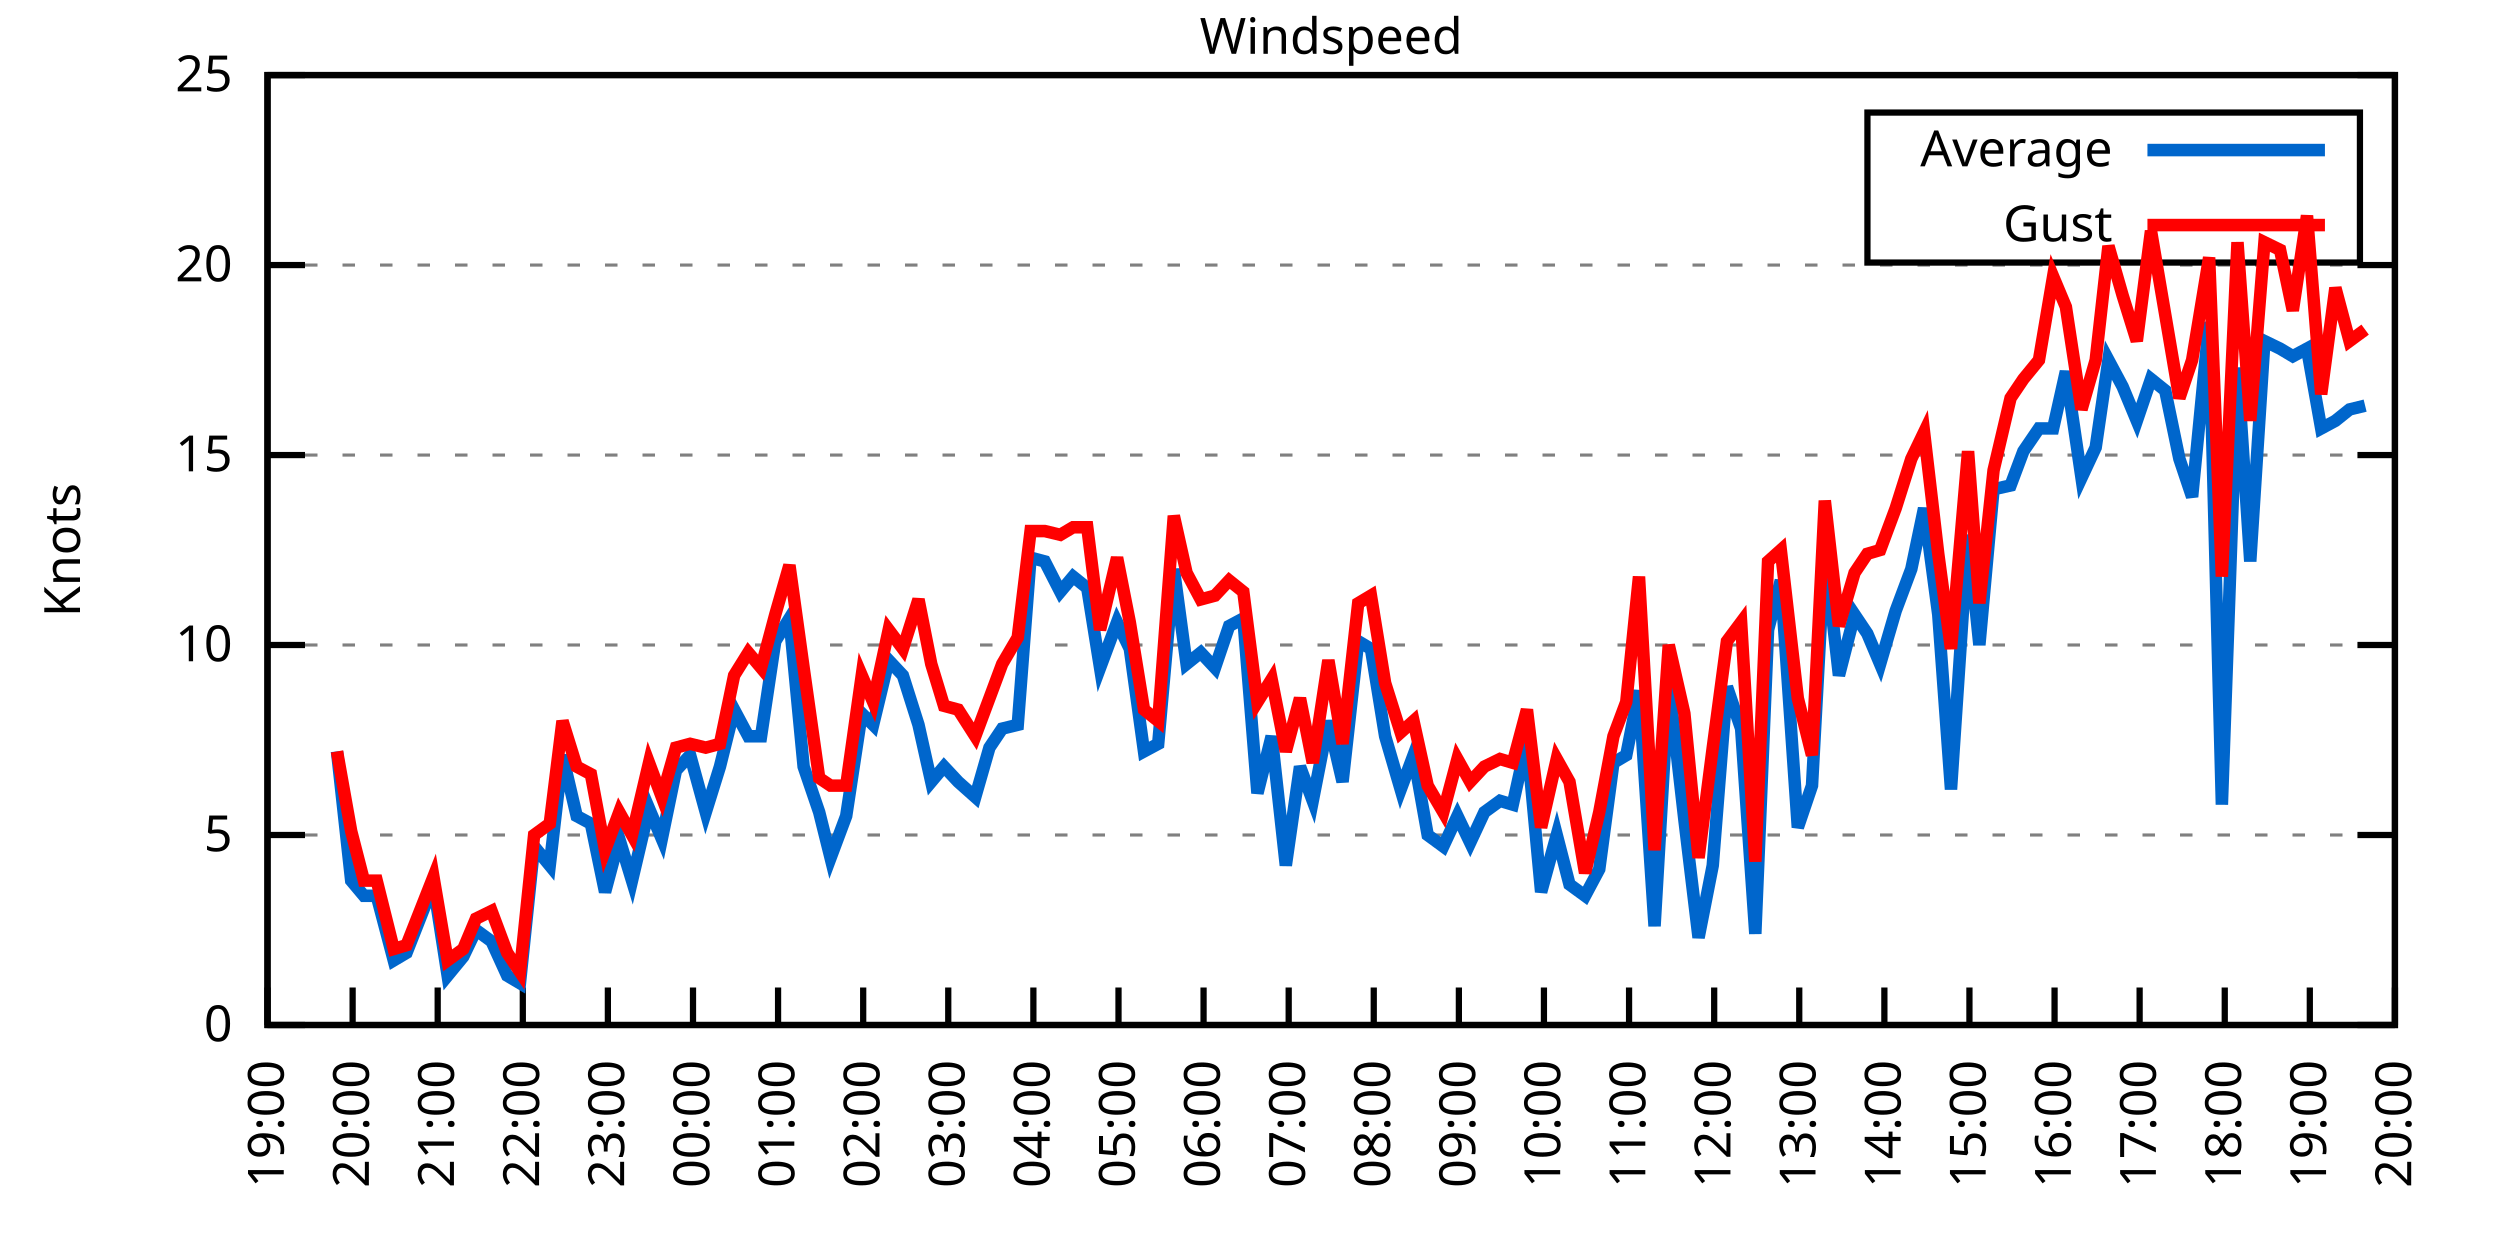
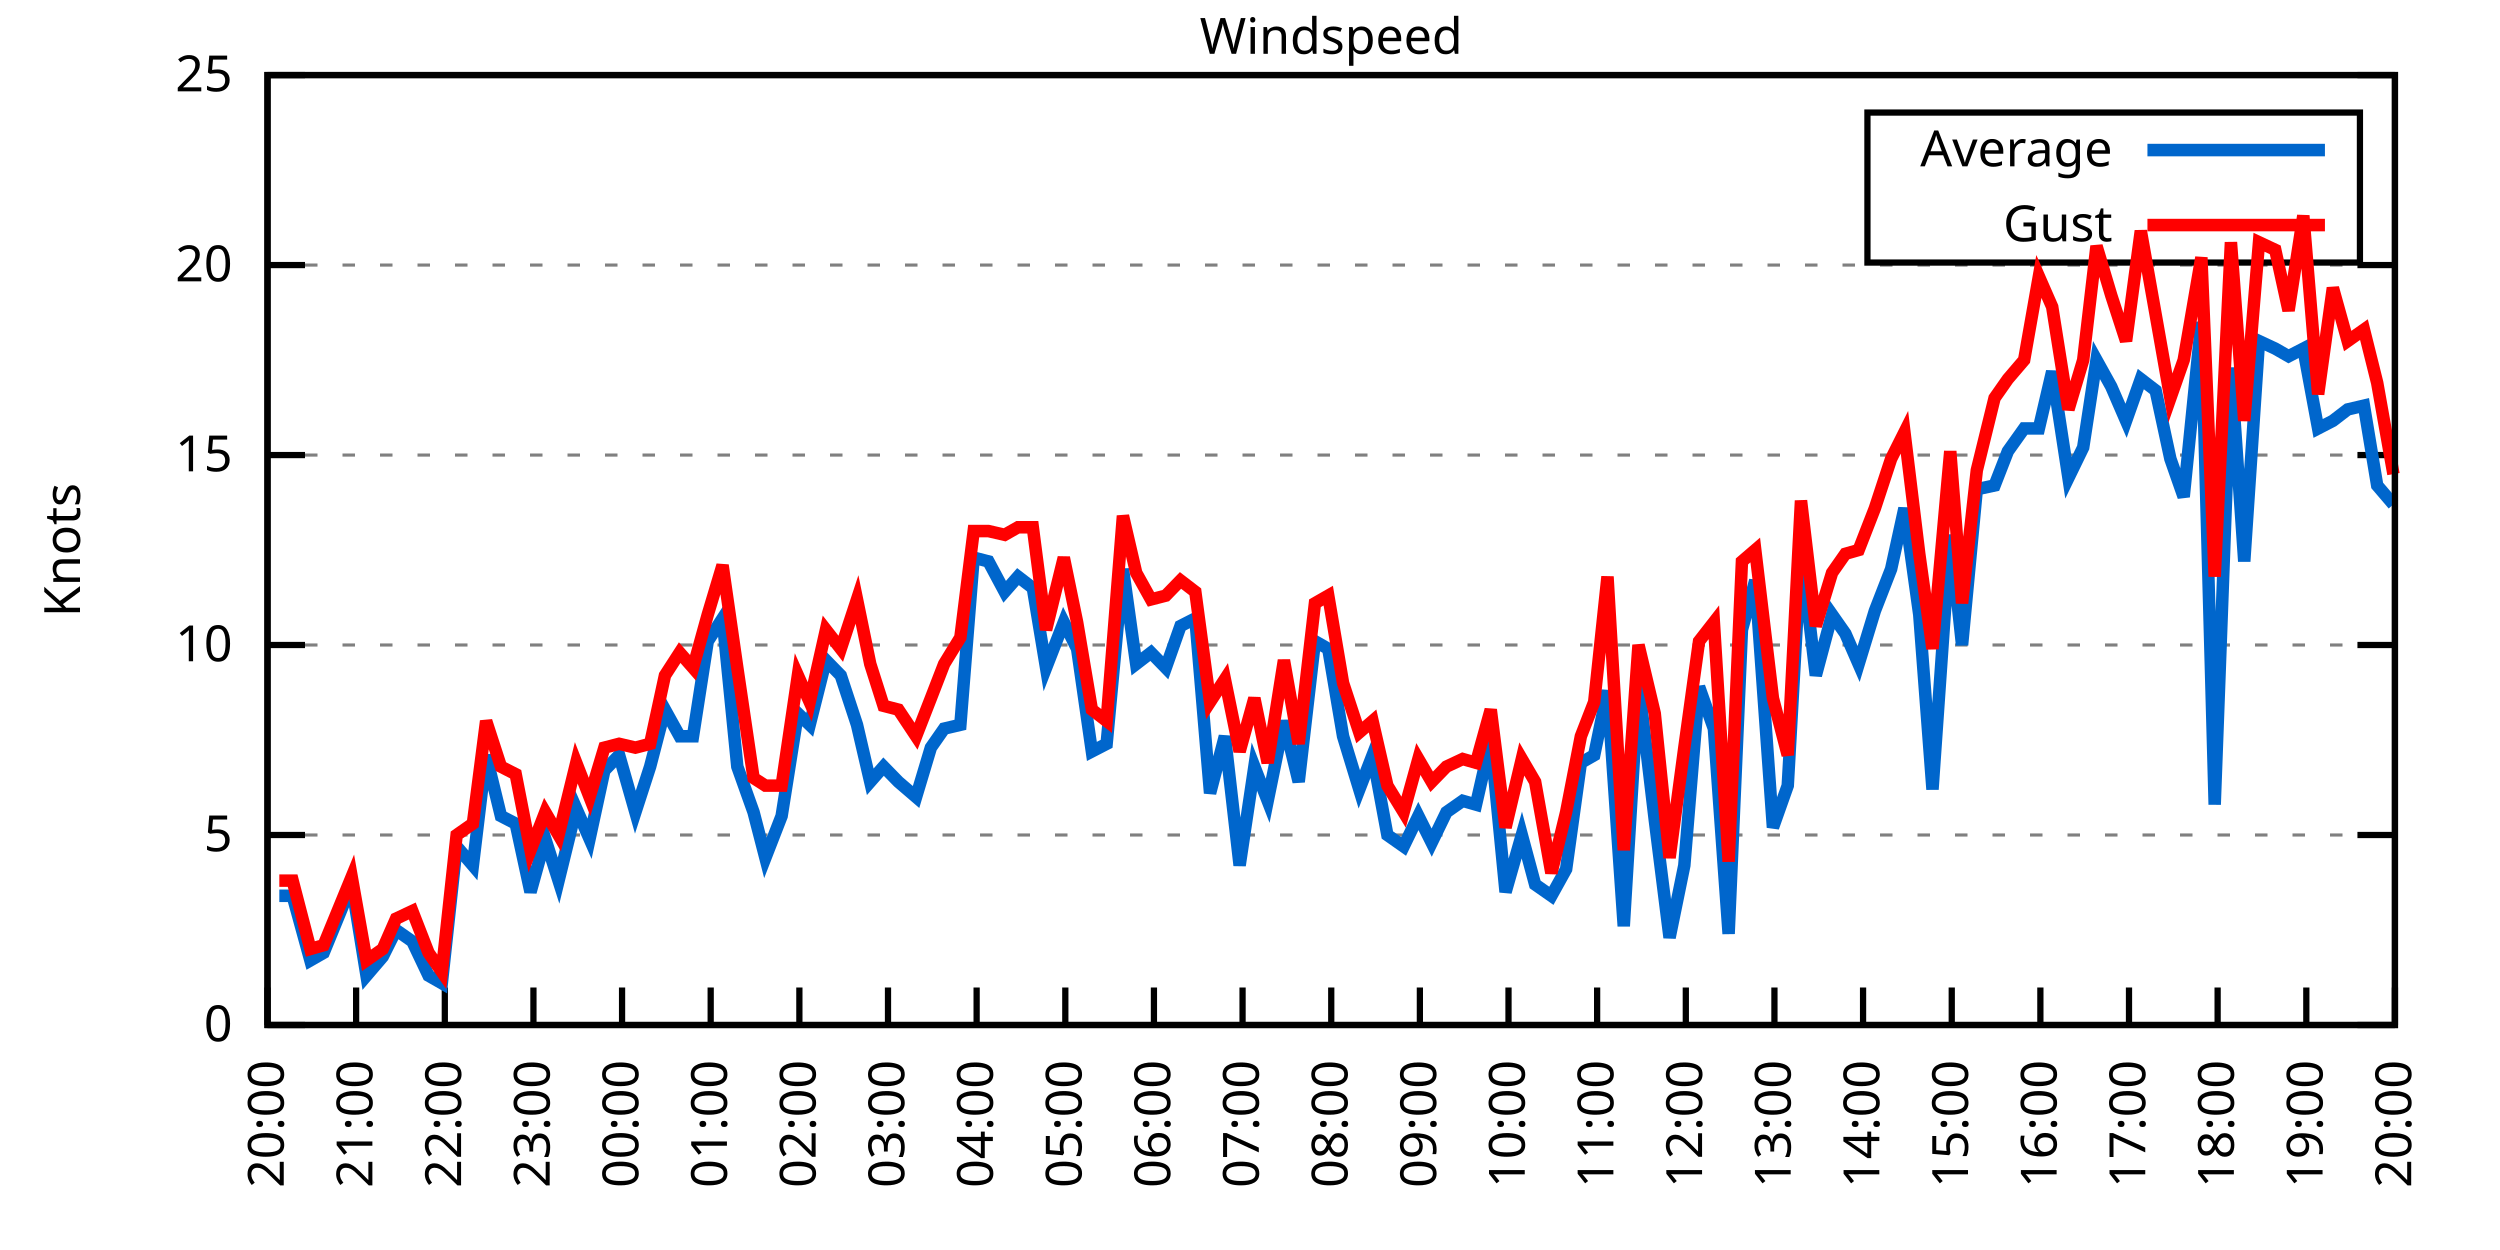
<svg xmlns="http://www.w3.org/2000/svg" xmlns:xlink="http://www.w3.org/1999/xlink" width="400" height="200" viewBox="0 0 400 200">
  <g id="gnuplot_canvas">
    <rect x="0" y="0" width="400" height="200" fill="none" />
    <defs>
      <circle id="gpDot" r="0.5" stroke-width="0.5" stroke="currentColor" />
      <path id="gpPt0" stroke-width="0.333" stroke="currentColor" d="M-1,0 h2 M0,-1 v2" />
      <path id="gpPt1" stroke-width="0.333" stroke="currentColor" d="M-1,-1 L1,1 M1,-1 L-1,1" />
      <path id="gpPt2" stroke-width="0.333" stroke="currentColor" d="M-1,0 L1,0 M0,-1 L0,1 M-1,-1 L1,1 M-1,1 L1,-1" />
      <rect id="gpPt3" stroke-width="0.333" stroke="currentColor" x="-1" y="-1" width="2" height="2" />
      <rect id="gpPt4" stroke-width="0.333" stroke="currentColor" fill="currentColor" x="-1" y="-1" width="2" height="2" />
      <circle id="gpPt5" stroke-width="0.333" stroke="currentColor" cx="0" cy="0" r="1" />
      <use xlink:href="#gpPt5" id="gpPt6" fill="currentColor" stroke="none" />
      <path id="gpPt7" stroke-width="0.333" stroke="currentColor" d="M0,-1.33 L-1.33,0.67 L1.33,0.67 z" />
      <use xlink:href="#gpPt7" id="gpPt8" fill="currentColor" stroke="none" />
      <use xlink:href="#gpPt7" id="gpPt9" stroke="currentColor" transform="rotate(180)" />
      <use xlink:href="#gpPt9" id="gpPt10" fill="currentColor" stroke="none" />
      <use xlink:href="#gpPt3" id="gpPt11" stroke="currentColor" transform="rotate(45)" />
      <use xlink:href="#gpPt11" id="gpPt12" fill="currentColor" stroke="none" />
      <path id="gpPt13" stroke-width="0.333" stroke="currentColor" d="M0,1.330 L1.265,0.411 L0.782,-1.067 L-0.782,-1.076 L-1.265,0.411 z" />
      <use xlink:href="#gpPt13" id="gpPt14" fill="currentColor" stroke="none" />
      <filter id="textbox" filterUnits="objectBoundingBox" x="0" y="0" height="1" width="1">
        <feFlood flood-color="white" flood-opacity="1" result="bgnd" />
        <feComposite in="SourceGraphic" in2="bgnd" operator="atop" />
      </filter>
      <filter id="greybox" filterUnits="objectBoundingBox" x="0" y="0" height="1" width="1">
        <feFlood flood-color="lightgrey" flood-opacity="1" result="grey" />
        <feComposite in="SourceGraphic" in2="grey" operator="atop" />
      </filter>
    </defs>
    <g fill="none" color="white" stroke="currentColor" stroke-width="1.00" stroke-linecap="butt" stroke-linejoin="miter">
</g>
    <g fill="none" color="black" stroke="currentColor" stroke-width="1.00" stroke-linecap="butt" stroke-linejoin="miter">
      <g stroke="none" shape-rendering="crispEdges">
        <polygon fill="rgb(255, 255, 255)" points="42.80,164.00 383.18,164.00 383.18,12.02 42.80,12.02 " />
      </g>
    </g>
    <g fill="none" color="black" stroke="currentColor" stroke-width="1.00" stroke-linecap="butt" stroke-linejoin="miter">
</g>
    <g fill="none" color="black" stroke="black" stroke-width="0.50" stroke-linecap="butt" stroke-linejoin="miter">
</g>
    <g fill="none" color="gray" stroke="currentColor" stroke-width="0.50" stroke-linecap="butt" stroke-linejoin="miter">
      <path stroke="gray" stroke-dasharray="2,4" class="gridline" d="M42.80,164.00 L383.19,164.00  " />
    </g>
    <g fill="none" color="gray" stroke="gray" stroke-width="1.00" stroke-linecap="butt" stroke-linejoin="miter">
</g>
    <g fill="none" color="black" stroke="currentColor" stroke-width="1.00" stroke-linecap="butt" stroke-linejoin="miter">
      <path stroke="black" d="M42.80,164.00 L48.80,164.00 M383.19,164.00 L377.19,164.00  " />
      <g transform="translate(37.20,166.60)" stroke="none" fill="black" font-family="Sans" font-size="8.00" text-anchor="end">
        <text>
          <tspan font-family="Sans"> 0</tspan>
        </text>
      </g>
    </g>
    <g fill="none" color="black" stroke="currentColor" stroke-width="1.00" stroke-linecap="butt" stroke-linejoin="miter">
</g>
    <g fill="none" color="black" stroke="black" stroke-width="0.50" stroke-linecap="butt" stroke-linejoin="miter">
</g>
    <g fill="none" color="gray" stroke="currentColor" stroke-width="0.50" stroke-linecap="butt" stroke-linejoin="miter">
      <path stroke="gray" stroke-dasharray="2,4" class="gridline" d="M42.80,133.60 L383.19,133.60  " />
    </g>
    <g fill="none" color="gray" stroke="gray" stroke-width="1.00" stroke-linecap="butt" stroke-linejoin="miter">
</g>
    <g fill="none" color="black" stroke="currentColor" stroke-width="1.00" stroke-linecap="butt" stroke-linejoin="miter">
      <path stroke="black" d="M42.80,133.60 L48.80,133.60 M383.19,133.60 L377.19,133.60  " />
      <g transform="translate(37.20,136.20)" stroke="none" fill="black" font-family="Sans" font-size="8.00" text-anchor="end">
        <text>
          <tspan font-family="Sans"> 5</tspan>
        </text>
      </g>
    </g>
    <g fill="none" color="black" stroke="currentColor" stroke-width="1.00" stroke-linecap="butt" stroke-linejoin="miter">
</g>
    <g fill="none" color="black" stroke="black" stroke-width="0.50" stroke-linecap="butt" stroke-linejoin="miter">
</g>
    <g fill="none" color="gray" stroke="currentColor" stroke-width="0.50" stroke-linecap="butt" stroke-linejoin="miter">
      <path stroke="gray" stroke-dasharray="2,4" class="gridline" d="M42.80,103.20 L383.19,103.20  " />
    </g>
    <g fill="none" color="gray" stroke="gray" stroke-width="1.00" stroke-linecap="butt" stroke-linejoin="miter">
</g>
    <g fill="none" color="black" stroke="currentColor" stroke-width="1.00" stroke-linecap="butt" stroke-linejoin="miter">
      <path stroke="black" d="M42.80,103.20 L48.80,103.20 M383.19,103.20 L377.19,103.20  " />
      <g transform="translate(37.20,105.80)" stroke="none" fill="black" font-family="Sans" font-size="8.00" text-anchor="end">
        <text>
          <tspan font-family="Sans"> 10</tspan>
        </text>
      </g>
    </g>
    <g fill="none" color="black" stroke="currentColor" stroke-width="1.00" stroke-linecap="butt" stroke-linejoin="miter">
</g>
    <g fill="none" color="black" stroke="black" stroke-width="0.50" stroke-linecap="butt" stroke-linejoin="miter">
</g>
    <g fill="none" color="gray" stroke="currentColor" stroke-width="0.50" stroke-linecap="butt" stroke-linejoin="miter">
      <path stroke="gray" stroke-dasharray="2,4" class="gridline" d="M42.80,72.81 L383.19,72.81  " />
    </g>
    <g fill="none" color="gray" stroke="gray" stroke-width="1.00" stroke-linecap="butt" stroke-linejoin="miter">
</g>
    <g fill="none" color="black" stroke="currentColor" stroke-width="1.00" stroke-linecap="butt" stroke-linejoin="miter">
      <path stroke="black" d="M42.80,72.81 L48.80,72.81 M383.19,72.81 L377.19,72.81  " />
      <g transform="translate(37.20,75.41)" stroke="none" fill="black" font-family="Sans" font-size="8.00" text-anchor="end">
        <text>
          <tspan font-family="Sans"> 15</tspan>
        </text>
      </g>
    </g>
    <g fill="none" color="black" stroke="currentColor" stroke-width="1.00" stroke-linecap="butt" stroke-linejoin="miter">
</g>
    <g fill="none" color="black" stroke="black" stroke-width="0.50" stroke-linecap="butt" stroke-linejoin="miter">
</g>
    <g fill="none" color="gray" stroke="currentColor" stroke-width="0.50" stroke-linecap="butt" stroke-linejoin="miter">
      <path stroke="gray" stroke-dasharray="2,4" class="gridline" d="M42.80,42.41 L383.19,42.41  " />
    </g>
    <g fill="none" color="gray" stroke="gray" stroke-width="1.00" stroke-linecap="butt" stroke-linejoin="miter">
</g>
    <g fill="none" color="black" stroke="currentColor" stroke-width="1.00" stroke-linecap="butt" stroke-linejoin="miter">
      <path stroke="black" d="M42.80,42.41 L48.80,42.41 M383.19,42.41 L377.19,42.41  " />
      <g transform="translate(37.20,45.01)" stroke="none" fill="black" font-family="Sans" font-size="8.00" text-anchor="end">
        <text>
          <tspan font-family="Sans"> 20</tspan>
        </text>
      </g>
    </g>
    <g fill="none" color="black" stroke="currentColor" stroke-width="1.00" stroke-linecap="butt" stroke-linejoin="miter">
</g>
    <g fill="none" color="black" stroke="black" stroke-width="0.50" stroke-linecap="butt" stroke-linejoin="miter">
</g>
    <g fill="none" color="gray" stroke="currentColor" stroke-width="0.50" stroke-linecap="butt" stroke-linejoin="miter">
      <path stroke="gray" stroke-dasharray="2,4" class="gridline" d="M42.80,12.01 L383.19,12.01  " />
    </g>
    <g fill="none" color="gray" stroke="gray" stroke-width="1.00" stroke-linecap="butt" stroke-linejoin="miter">
</g>
    <g fill="none" color="black" stroke="currentColor" stroke-width="1.00" stroke-linecap="butt" stroke-linejoin="miter">
      <path stroke="black" d="M42.80,12.01 L48.80,12.01 M383.19,12.01 L377.19,12.01  " />
      <g transform="translate(37.20,14.61)" stroke="none" fill="black" font-family="Sans" font-size="8.00" text-anchor="end">
        <text>
          <tspan font-family="Sans"> 25</tspan>
        </text>
      </g>
    </g>
    <g fill="none" color="black" stroke="currentColor" stroke-width="1.00" stroke-linecap="butt" stroke-linejoin="miter">
      <path stroke="black" d="M42.80,164.00 L42.80,158.00  " />
      <g transform="translate(45.40,169.60) rotate(270.00)" stroke="none" fill="black" font-family="Sans" font-size="8.00" text-anchor="end">
        <text>
-           <tspan font-family="Sans">19:00</tspan>
-         </text>
-       </g>
-     </g>
-     <g fill="none" color="black" stroke="currentColor" stroke-width="1.00" stroke-linecap="butt" stroke-linejoin="miter">
-       <path stroke="black" d="M56.42,164.00 L56.42,158.00  " />
-       <g transform="translate(59.02,169.60) rotate(270.00)" stroke="none" fill="black" font-family="Sans" font-size="8.00" text-anchor="end">
-         <text>
          <tspan font-family="Sans">20:00</tspan>
        </text>
      </g>
    </g>
    <g fill="none" color="black" stroke="currentColor" stroke-width="1.00" stroke-linecap="butt" stroke-linejoin="miter">
-       <path stroke="black" d="M70.03,164.00 L70.03,158.00  " />
-       <g transform="translate(72.63,169.60) rotate(270.00)" stroke="none" fill="black" font-family="Sans" font-size="8.00" text-anchor="end">
+       <path stroke="black" d="M56.98,164.00 L56.98,158.00  " />
+       <g transform="translate(59.58,169.60) rotate(270.00)" stroke="none" fill="black" font-family="Sans" font-size="8.00" text-anchor="end">
        <text>
          <tspan font-family="Sans">21:00</tspan>
        </text>
      </g>
    </g>
    <g fill="none" color="black" stroke="currentColor" stroke-width="1.00" stroke-linecap="butt" stroke-linejoin="miter">
-       <path stroke="black" d="M83.65,164.00 L83.65,158.00  " />
-       <g transform="translate(86.25,169.60) rotate(270.00)" stroke="none" fill="black" font-family="Sans" font-size="8.00" text-anchor="end">
+       <path stroke="black" d="M71.17,164.00 L71.17,158.00  " />
+       <g transform="translate(73.77,169.60) rotate(270.00)" stroke="none" fill="black" font-family="Sans" font-size="8.00" text-anchor="end">
        <text>
          <tspan font-family="Sans">22:00</tspan>
        </text>
      </g>
    </g>
    <g fill="none" color="black" stroke="currentColor" stroke-width="1.00" stroke-linecap="butt" stroke-linejoin="miter">
-       <path stroke="black" d="M97.26,164.00 L97.26,158.00  " />
-       <g transform="translate(99.86,169.60) rotate(270.00)" stroke="none" fill="black" font-family="Sans" font-size="8.00" text-anchor="end">
+       <path stroke="black" d="M85.35,164.00 L85.35,158.00  " />
+       <g transform="translate(87.95,169.60) rotate(270.00)" stroke="none" fill="black" font-family="Sans" font-size="8.00" text-anchor="end">
        <text>
          <tspan font-family="Sans">23:00</tspan>
        </text>
      </g>
    </g>
    <g fill="none" color="black" stroke="currentColor" stroke-width="1.00" stroke-linecap="butt" stroke-linejoin="miter">
-       <path stroke="black" d="M110.88,164.00 L110.88,158.00  " />
-       <g transform="translate(113.48,169.60) rotate(270.00)" stroke="none" fill="black" font-family="Sans" font-size="8.00" text-anchor="end">
+       <path stroke="black" d="M99.53,164.00 L99.53,158.00  " />
+       <g transform="translate(102.13,169.60) rotate(270.00)" stroke="none" fill="black" font-family="Sans" font-size="8.00" text-anchor="end">
        <text>
          <tspan font-family="Sans">00:00</tspan>
        </text>
      </g>
    </g>
    <g fill="none" color="black" stroke="currentColor" stroke-width="1.00" stroke-linecap="butt" stroke-linejoin="miter">
-       <path stroke="black" d="M124.49,164.00 L124.49,158.00  " />
-       <g transform="translate(127.09,169.60) rotate(270.00)" stroke="none" fill="black" font-family="Sans" font-size="8.00" text-anchor="end">
+       <path stroke="black" d="M113.71,164.00 L113.71,158.00  " />
+       <g transform="translate(116.31,169.60) rotate(270.00)" stroke="none" fill="black" font-family="Sans" font-size="8.00" text-anchor="end">
        <text>
          <tspan font-family="Sans">01:00</tspan>
        </text>
      </g>
    </g>
    <g fill="none" color="black" stroke="currentColor" stroke-width="1.00" stroke-linecap="butt" stroke-linejoin="miter">
-       <path stroke="black" d="M138.11,164.00 L138.11,158.00  " />
-       <g transform="translate(140.71,169.60) rotate(270.00)" stroke="none" fill="black" font-family="Sans" font-size="8.00" text-anchor="end">
+       <path stroke="black" d="M127.90,164.00 L127.90,158.00  " />
+       <g transform="translate(130.50,169.60) rotate(270.00)" stroke="none" fill="black" font-family="Sans" font-size="8.00" text-anchor="end">
        <text>
          <tspan font-family="Sans">02:00</tspan>
        </text>
      </g>
    </g>
    <g fill="none" color="black" stroke="currentColor" stroke-width="1.00" stroke-linecap="butt" stroke-linejoin="miter">
-       <path stroke="black" d="M151.72,164.00 L151.72,158.00  " />
-       <g transform="translate(154.32,169.60) rotate(270.00)" stroke="none" fill="black" font-family="Sans" font-size="8.00" text-anchor="end">
+       <path stroke="black" d="M142.08,164.00 L142.08,158.00  " />
+       <g transform="translate(144.68,169.60) rotate(270.00)" stroke="none" fill="black" font-family="Sans" font-size="8.00" text-anchor="end">
        <text>
          <tspan font-family="Sans">03:00</tspan>
        </text>
      </g>
    </g>
    <g fill="none" color="black" stroke="currentColor" stroke-width="1.00" stroke-linecap="butt" stroke-linejoin="miter">
-       <path stroke="black" d="M165.34,164.00 L165.34,158.00  " />
-       <g transform="translate(167.94,169.60) rotate(270.00)" stroke="none" fill="black" font-family="Sans" font-size="8.00" text-anchor="end">
+       <path stroke="black" d="M156.26,164.00 L156.26,158.00  " />
+       <g transform="translate(158.86,169.60) rotate(270.00)" stroke="none" fill="black" font-family="Sans" font-size="8.00" text-anchor="end">
        <text>
          <tspan font-family="Sans">04:00</tspan>
        </text>
      </g>
    </g>
    <g fill="none" color="black" stroke="currentColor" stroke-width="1.00" stroke-linecap="butt" stroke-linejoin="miter">
-       <path stroke="black" d="M178.96,164.00 L178.96,158.00  " />
-       <g transform="translate(181.56,169.60) rotate(270.00)" stroke="none" fill="black" font-family="Sans" font-size="8.00" text-anchor="end">
+       <path stroke="black" d="M170.45,164.00 L170.45,158.00  " />
+       <g transform="translate(173.05,169.60) rotate(270.00)" stroke="none" fill="black" font-family="Sans" font-size="8.00" text-anchor="end">
        <text>
          <tspan font-family="Sans">05:00</tspan>
        </text>
      </g>
    </g>
    <g fill="none" color="black" stroke="currentColor" stroke-width="1.00" stroke-linecap="butt" stroke-linejoin="miter">
-       <path stroke="black" d="M192.57,164.00 L192.57,158.00  " />
-       <g transform="translate(195.17,169.60) rotate(270.00)" stroke="none" fill="black" font-family="Sans" font-size="8.00" text-anchor="end">
+       <path stroke="black" d="M184.63,164.00 L184.63,158.00  " />
+       <g transform="translate(187.23,169.60) rotate(270.00)" stroke="none" fill="black" font-family="Sans" font-size="8.00" text-anchor="end">
        <text>
          <tspan font-family="Sans">06:00</tspan>
        </text>
      </g>
    </g>
    <g fill="none" color="black" stroke="currentColor" stroke-width="1.00" stroke-linecap="butt" stroke-linejoin="miter">
-       <path stroke="black" d="M206.19,164.00 L206.19,158.00  " />
-       <g transform="translate(208.79,169.60) rotate(270.00)" stroke="none" fill="black" font-family="Sans" font-size="8.00" text-anchor="end">
+       <path stroke="black" d="M198.81,164.00 L198.81,158.00  " />
+       <g transform="translate(201.41,169.60) rotate(270.00)" stroke="none" fill="black" font-family="Sans" font-size="8.00" text-anchor="end">
        <text>
          <tspan font-family="Sans">07:00</tspan>
        </text>
      </g>
    </g>
    <g fill="none" color="black" stroke="currentColor" stroke-width="1.00" stroke-linecap="butt" stroke-linejoin="miter">
-       <path stroke="black" d="M219.80,164.00 L219.80,158.00  " />
-       <g transform="translate(222.40,169.60) rotate(270.00)" stroke="none" fill="black" font-family="Sans" font-size="8.00" text-anchor="end">
+       <path stroke="black" d="M213.00,164.00 L213.00,158.00  " />
+       <g transform="translate(215.60,169.60) rotate(270.00)" stroke="none" fill="black" font-family="Sans" font-size="8.00" text-anchor="end">
        <text>
          <tspan font-family="Sans">08:00</tspan>
        </text>
      </g>
    </g>
    <g fill="none" color="black" stroke="currentColor" stroke-width="1.00" stroke-linecap="butt" stroke-linejoin="miter">
-       <path stroke="black" d="M233.42,164.00 L233.42,158.00  " />
-       <g transform="translate(236.02,169.60) rotate(270.00)" stroke="none" fill="black" font-family="Sans" font-size="8.00" text-anchor="end">
+       <path stroke="black" d="M227.18,164.00 L227.18,158.00  " />
+       <g transform="translate(229.78,169.60) rotate(270.00)" stroke="none" fill="black" font-family="Sans" font-size="8.00" text-anchor="end">
        <text>
          <tspan font-family="Sans">09:00</tspan>
        </text>
      </g>
    </g>
    <g fill="none" color="black" stroke="currentColor" stroke-width="1.00" stroke-linecap="butt" stroke-linejoin="miter">
-       <path stroke="black" d="M247.03,164.00 L247.03,158.00  " />
-       <g transform="translate(249.63,169.60) rotate(270.00)" stroke="none" fill="black" font-family="Sans" font-size="8.00" text-anchor="end">
+       <path stroke="black" d="M241.36,164.00 L241.36,158.00  " />
+       <g transform="translate(243.96,169.60) rotate(270.00)" stroke="none" fill="black" font-family="Sans" font-size="8.00" text-anchor="end">
        <text>
          <tspan font-family="Sans">10:00</tspan>
        </text>
      </g>
    </g>
    <g fill="none" color="black" stroke="currentColor" stroke-width="1.00" stroke-linecap="butt" stroke-linejoin="miter">
-       <path stroke="black" d="M260.65,164.00 L260.65,158.00  " />
-       <g transform="translate(263.25,169.60) rotate(270.00)" stroke="none" fill="black" font-family="Sans" font-size="8.00" text-anchor="end">
+       <path stroke="black" d="M255.54,164.00 L255.54,158.00  " />
+       <g transform="translate(258.14,169.60) rotate(270.00)" stroke="none" fill="black" font-family="Sans" font-size="8.00" text-anchor="end">
        <text>
          <tspan font-family="Sans">11:00</tspan>
        </text>
      </g>
    </g>
    <g fill="none" color="black" stroke="currentColor" stroke-width="1.00" stroke-linecap="butt" stroke-linejoin="miter">
-       <path stroke="black" d="M274.27,164.00 L274.27,158.00  " />
-       <g transform="translate(276.87,169.60) rotate(270.00)" stroke="none" fill="black" font-family="Sans" font-size="8.00" text-anchor="end">
+       <path stroke="black" d="M269.73,164.00 L269.73,158.00  " />
+       <g transform="translate(272.33,169.60) rotate(270.00)" stroke="none" fill="black" font-family="Sans" font-size="8.00" text-anchor="end">
        <text>
          <tspan font-family="Sans">12:00</tspan>
        </text>
      </g>
    </g>
    <g fill="none" color="black" stroke="currentColor" stroke-width="1.00" stroke-linecap="butt" stroke-linejoin="miter">
-       <path stroke="black" d="M287.88,164.00 L287.88,158.00  " />
-       <g transform="translate(290.48,169.60) rotate(270.00)" stroke="none" fill="black" font-family="Sans" font-size="8.00" text-anchor="end">
+       <path stroke="black" d="M283.91,164.00 L283.91,158.00  " />
+       <g transform="translate(286.51,169.60) rotate(270.00)" stroke="none" fill="black" font-family="Sans" font-size="8.00" text-anchor="end">
        <text>
          <tspan font-family="Sans">13:00</tspan>
        </text>
      </g>
    </g>
    <g fill="none" color="black" stroke="currentColor" stroke-width="1.00" stroke-linecap="butt" stroke-linejoin="miter">
-       <path stroke="black" d="M301.50,164.00 L301.50,158.00  " />
-       <g transform="translate(304.10,169.60) rotate(270.00)" stroke="none" fill="black" font-family="Sans" font-size="8.00" text-anchor="end">
+       <path stroke="black" d="M298.09,164.00 L298.09,158.00  " />
+       <g transform="translate(300.69,169.60) rotate(270.00)" stroke="none" fill="black" font-family="Sans" font-size="8.00" text-anchor="end">
        <text>
          <tspan font-family="Sans">14:00</tspan>
        </text>
      </g>
    </g>
    <g fill="none" color="black" stroke="currentColor" stroke-width="1.00" stroke-linecap="butt" stroke-linejoin="miter">
-       <path stroke="black" d="M315.11,164.00 L315.11,158.00  " />
-       <g transform="translate(317.71,169.60) rotate(270.00)" stroke="none" fill="black" font-family="Sans" font-size="8.00" text-anchor="end">
+       <path stroke="black" d="M312.28,164.00 L312.28,158.00  " />
+       <g transform="translate(314.88,169.60) rotate(270.00)" stroke="none" fill="black" font-family="Sans" font-size="8.00" text-anchor="end">
        <text>
          <tspan font-family="Sans">15:00</tspan>
        </text>
      </g>
    </g>
    <g fill="none" color="black" stroke="currentColor" stroke-width="1.00" stroke-linecap="butt" stroke-linejoin="miter">
-       <path stroke="black" d="M328.73,164.00 L328.73,158.00  " />
-       <g transform="translate(331.33,169.60) rotate(270.00)" stroke="none" fill="black" font-family="Sans" font-size="8.00" text-anchor="end">
+       <path stroke="black" d="M326.46,164.00 L326.46,158.00  " />
+       <g transform="translate(329.06,169.60) rotate(270.00)" stroke="none" fill="black" font-family="Sans" font-size="8.00" text-anchor="end">
        <text>
          <tspan font-family="Sans">16:00</tspan>
        </text>
      </g>
    </g>
    <g fill="none" color="black" stroke="currentColor" stroke-width="1.00" stroke-linecap="butt" stroke-linejoin="miter">
-       <path stroke="black" d="M342.34,164.00 L342.34,158.00  " />
-       <g transform="translate(344.94,169.60) rotate(270.00)" stroke="none" fill="black" font-family="Sans" font-size="8.00" text-anchor="end">
+       <path stroke="black" d="M340.64,164.00 L340.64,158.00  " />
+       <g transform="translate(343.24,169.60) rotate(270.00)" stroke="none" fill="black" font-family="Sans" font-size="8.00" text-anchor="end">
        <text>
          <tspan font-family="Sans">17:00</tspan>
        </text>
      </g>
    </g>
    <g fill="none" color="black" stroke="currentColor" stroke-width="1.00" stroke-linecap="butt" stroke-linejoin="miter">
-       <path stroke="black" d="M355.96,164.00 L355.96,158.00  " />
-       <g transform="translate(358.56,169.60) rotate(270.00)" stroke="none" fill="black" font-family="Sans" font-size="8.00" text-anchor="end">
+       <path stroke="black" d="M354.82,164.00 L354.82,158.00  " />
+       <g transform="translate(357.42,169.60) rotate(270.00)" stroke="none" fill="black" font-family="Sans" font-size="8.00" text-anchor="end">
        <text>
          <tspan font-family="Sans">18:00</tspan>
        </text>
      </g>
    </g>
    <g fill="none" color="black" stroke="currentColor" stroke-width="1.00" stroke-linecap="butt" stroke-linejoin="miter">
-       <path stroke="black" d="M369.57,164.00 L369.57,158.00  " />
-       <g transform="translate(372.17,169.60) rotate(270.00)" stroke="none" fill="black" font-family="Sans" font-size="8.00" text-anchor="end">
+       <path stroke="black" d="M369.01,164.00 L369.01,158.00  " />
+       <g transform="translate(371.61,169.60) rotate(270.00)" stroke="none" fill="black" font-family="Sans" font-size="8.00" text-anchor="end">
        <text>
          <tspan font-family="Sans">19:00</tspan>
        </text>
      </g>
    </g>
    <g fill="none" color="black" stroke="currentColor" stroke-width="1.00" stroke-linecap="butt" stroke-linejoin="miter">
      <path stroke="black" d="M383.19,164.00 L383.19,158.00  " />
      <g transform="translate(385.79,169.60) rotate(270.00)" stroke="none" fill="black" font-family="Sans" font-size="8.00" text-anchor="end">
        <text>
          <tspan font-family="Sans">20:00</tspan>
        </text>
      </g>
    </g>
    <g fill="none" color="black" stroke="currentColor" stroke-width="1.00" stroke-linecap="butt" stroke-linejoin="miter">
</g>
    <g fill="none" color="black" stroke="currentColor" stroke-width="1.00" stroke-linecap="butt" stroke-linejoin="miter">
      <path stroke="black" d="M42.80,12.01 L42.80,164.00 L383.19,164.00 L383.19,12.01 L42.80,12.01 Z  " />
    </g>
    <g fill="none" color="black" stroke="currentColor" stroke-width="1.00" stroke-linecap="butt" stroke-linejoin="miter">
</g>
    <g fill="none" color="black" stroke="currentColor" stroke-width="1.00" stroke-linecap="butt" stroke-linejoin="miter">
      <path stroke="black" d="M298.79,42.01 L298.79,18.01 L377.59,18.01 L377.59,42.01 L298.79,42.01 Z  " />
    </g>
    <g id="Windspeed_plot_1">
      <g fill="none" color="white" stroke="black" stroke-width="2.00" stroke-linecap="butt" stroke-linejoin="miter">
</g>
      <g fill="none" color="black" stroke="currentColor" stroke-width="2.00" stroke-linecap="butt" stroke-linejoin="miter">
        <g transform="translate(337.99,26.61)" stroke="none" fill="black" font-family="Sans" font-size="8.00" text-anchor="end">
          <text>
            <tspan font-family="Sans">Average</tspan>
          </text>
        </g>
      </g>
      <g fill="none" color="black" stroke="currentColor" stroke-width="2.00" stroke-linecap="butt" stroke-linejoin="miter">
-         <path stroke="rgb(  0, 102, 204)" d="M343.59,24.01 L371.99,24.01 M53.92,120.23 L56.19,140.90 L58.23,143.33 L60.27,143.33 L63.00,153.66 L65.04,152.45   L69.35,141.51 L71.62,156.10 L74.12,153.06 L76.16,148.80 L78.65,150.62 L81.15,156.10 L83.19,157.31 L85.46,135.43   L87.96,138.47 L90.00,120.83 L92.27,130.56 L94.54,131.78 L96.81,142.72 L99.08,134.21 L101.12,140.90 L103.84,129.35   L105.89,134.21 L108.15,123.27 L110.42,120.83 L112.92,129.95 L115.19,122.66 L117.46,113.54 L119.73,117.80 L121.77,117.80   L124.04,102.60 L126.31,98.95 L128.58,122.66 L131.07,129.95 L132.89,137.25 L135.39,130.56 L137.88,114.15 L139.70,115.97   L142.19,105.64 L144.46,108.07 L146.96,115.97 L149.00,125.09 L151.04,122.66 L153.31,125.09 L156.04,127.52 L158.31,119.62   L160.35,116.58 L162.84,115.97 L164.89,89.22 L167.16,89.83 L169.65,94.69 L171.69,92.26 L173.96,94.08 L176.01,106.85   L178.73,99.56 L180.77,103.81 L183.04,120.23 L185.31,119.01 L187.81,91.04 L189.85,106.24 L192.12,104.42 L194.39,106.85   L196.66,100.16 L198.93,98.95 L201.19,126.91 L203.46,117.80 L205.73,138.47 L208.00,122.66 L210.04,128.13 L212.54,115.36   L214.81,125.09 L217.31,102.60 L219.35,103.81 L221.62,117.80 L224.11,126.31 L226.16,120.83 L228.43,133.60 L230.92,135.43   L233.19,130.56 L235.23,134.82 L237.50,129.95 L240.00,128.13 L242.04,128.74 L244.31,118.40 L246.58,142.72 L249.08,133.60   L251.12,141.51 L253.61,143.33 L255.88,139.07 L258.15,122.05 L260.20,120.83 L262.24,110.50 L264.73,148.19 L267.00,109.28   L269.50,131.17 L271.77,150.02 L274.04,138.47 L276.31,109.89 L278.58,116.58 L280.85,149.41 L282.89,100.77 L284.93,92.87   L287.65,132.39 L289.92,125.70 L291.97,88.00 L294.23,108.07 L296.73,98.34 L298.77,101.38 L300.82,106.24 L303.31,97.73   L305.81,91.04 L307.85,81.32 L310.12,98.34 L312.16,126.31 L314.89,85.57 L316.70,103.20 L318.97,78.28 L321.69,77.67   L323.74,72.20 L326.23,68.55 L328.50,68.55 L330.54,59.43 L333.04,76.45 L335.31,71.59 L337.35,57.61 L339.62,61.86   L341.89,67.33 L344.16,60.65 L346.43,62.47 L348.70,73.41 L350.74,79.49 L353.46,51.53 L355.50,128.74 L358.00,58.82   L360.04,89.83 L362.31,54.57 L364.81,55.78 L366.85,57.00 L369.12,55.78 L371.39,68.55 L373.66,67.33 L375.93,65.51   L378.42,64.90  " />
+         <path stroke="rgb(  0, 102, 204)" d="M343.59,24.01 L371.99,24.01 M44.69,143.33 L46.82,143.33 L49.66,153.66 L51.78,152.45 L56.27,141.51 L58.64,156.10   L61.24,153.06 L63.37,148.80 L65.97,150.62 L68.57,156.10 L70.69,157.31 L73.06,135.43 L75.66,138.47 L77.78,120.83   L80.15,130.56 L82.51,131.78 L84.88,142.72 L87.24,134.21 L89.37,140.90 L92.20,129.35 L94.33,134.21 L96.70,123.27   L99.06,120.83 L101.66,129.95 L104.02,122.66 L106.39,113.54 L108.75,117.80 L110.88,117.80 L113.24,102.60 L115.61,98.95   L117.97,122.66 L120.57,129.95 L122.46,137.25 L125.06,130.56 L127.66,114.15 L129.55,115.97 L132.15,105.64 L134.52,108.07   L137.12,115.97 L139.24,125.09 L141.37,122.66 L143.74,125.09 L146.57,127.52 L148.94,119.62 L151.06,116.58 L153.66,115.97   L155.79,89.22 L158.15,89.83 L160.75,94.69 L162.88,92.26 L165.25,94.08 L167.37,106.85 L170.21,99.56 L172.34,103.81   L174.70,120.23 L177.06,119.01 L179.67,91.04 L181.79,106.24 L184.16,104.42 L186.52,106.85 L188.88,100.16 L191.25,98.95   L193.61,126.91 L195.98,117.80 L198.34,138.47 L200.70,122.66 L202.83,128.13 L205.43,115.36 L207.79,125.09 L210.39,102.60   L212.52,103.81 L214.89,117.80 L217.49,126.31 L219.61,120.83 L221.98,133.60 L224.58,135.43 L226.94,130.56 L229.07,134.82   L231.43,129.95 L234.03,128.13 L236.16,128.74 L238.52,118.40 L240.89,142.72 L243.49,133.60 L245.62,141.51 L248.22,143.33   L250.58,139.07 L252.94,122.05 L255.07,120.83 L257.20,110.50 L259.80,148.19 L262.16,109.28 L264.76,131.17 L267.13,150.02   L269.49,138.47 L271.85,109.89 L274.22,116.58 L276.58,149.41 L278.71,100.77 L280.84,92.87 L283.67,132.39 L286.04,125.70   L288.16,88.00 L290.53,108.07 L293.13,98.34 L295.26,101.38 L297.38,106.24 L299.98,97.73 L302.58,91.04 L304.71,81.32   L307.08,98.34 L309.20,126.31 L312.04,85.57 L313.93,103.20 L316.29,78.28 L319.13,77.67 L321.26,72.20 L323.86,68.55   L326.22,68.55 L328.35,59.43 L330.95,76.45 L333.31,71.59 L335.44,57.61 L337.80,61.86 L340.17,67.33 L342.53,60.65   L344.90,62.47 L347.26,73.41 L349.39,79.49 L352.22,51.53 L354.35,128.74 L356.95,58.82 L359.08,89.83 L361.44,54.57   L364.04,55.78 L366.17,57.00 L368.53,55.78 L370.90,68.55 L373.26,67.33 L375.63,65.51 L378.23,64.90 L380.35,77.67   L382.95,80.71  " />
      </g>
    </g>
    <g id="Windspeed_plot_2">
      <g fill="none" color="black" stroke="currentColor" stroke-width="2.00" stroke-linecap="butt" stroke-linejoin="miter">
        <g transform="translate(337.99,38.61)" stroke="none" fill="black" font-family="Sans" font-size="8.00" text-anchor="end">
          <text>
            <tspan font-family="Sans">Gust</tspan>
          </text>
        </g>
      </g>
      <g fill="none" color="black" stroke="currentColor" stroke-width="2.00" stroke-linecap="butt" stroke-linejoin="miter">
-         <path stroke="rgb(255,   0,   0)" d="M343.59,36.01 L371.99,36.01 M53.92,120.23 L56.19,132.99 L58.23,140.90 L60.27,140.90 L63.00,151.84 L65.04,151.23   L69.35,140.29 L71.62,153.66 L74.12,151.84 L76.16,146.98 L78.65,145.76 L81.15,152.45 L83.19,155.49 L85.46,133.60   L87.96,131.78 L90.00,115.36 L92.27,122.66 L94.54,123.87 L96.81,136.03 L99.08,129.95 L101.12,133.60 L103.84,122.05   L105.89,127.52 L108.15,119.62 L110.42,119.01 L112.92,119.62 L115.19,119.01 L117.46,108.07 L119.73,104.42 L121.77,106.85   L124.04,98.34 L126.31,90.44 L128.58,106.85 L131.07,124.48 L132.89,125.70 L135.39,125.70 L137.88,108.07 L139.70,112.32   L142.19,100.77 L144.46,103.81 L146.96,95.91 L149.00,106.24 L151.04,112.93 L153.31,113.54 L156.04,117.80 L158.31,111.72   L160.35,106.24 L162.84,101.99 L164.89,84.97 L167.16,84.97 L169.65,85.57 L171.69,84.36 L173.96,84.36 L176.01,100.77   L178.73,89.22 L180.77,99.56 L183.04,113.54 L185.31,115.36 L187.81,82.53 L189.85,91.65 L192.12,95.91 L194.39,95.30   L196.66,92.87 L198.93,94.69 L201.19,112.32 L203.46,108.68 L205.73,120.23 L208.00,111.72 L210.04,122.05 L212.54,105.64   L214.81,119.01 L217.31,96.52 L219.35,95.30 L221.62,109.28 L224.11,117.19 L226.16,115.36 L228.43,125.70 L230.92,129.95   L233.19,121.44 L235.23,125.09 L237.50,122.66 L240.00,121.44 L242.04,122.05 L244.31,113.54 L246.58,132.39 L249.08,121.44   L251.12,125.09 L253.61,139.68 L255.88,129.95 L258.15,117.80 L260.20,112.32 L262.24,92.26 L264.73,136.03 L267.00,103.20   L269.50,114.15 L271.77,137.25 L274.04,119.62 L276.31,102.60 L278.58,99.56 L280.85,137.86 L282.89,89.83 L284.93,88.00   L287.65,111.72 L289.92,120.83 L291.97,80.10 L294.23,100.16 L296.73,91.65 L298.77,88.61 L300.82,88.00 L303.31,81.32   L305.81,73.41 L307.85,69.16 L310.12,88.61 L312.16,103.81 L314.89,72.20 L316.70,96.52 L318.97,75.24 L321.69,63.69   L323.74,60.65 L326.23,57.61 L328.50,44.23 L330.54,49.10 L333.04,65.51 L335.31,57.61 L337.35,39.37 L339.62,47.27   L341.89,54.57 L344.16,36.94 L346.43,50.31 L348.70,63.69 L350.74,57.61 L353.46,41.19 L355.50,92.26 L358.00,38.76   L360.04,67.33 L362.31,38.76 L364.81,39.98 L366.85,49.70 L369.12,34.50 L371.39,63.08 L373.66,46.06 L375.93,54.57   L378.42,52.74  " />
+         <path stroke="rgb(255,   0,   0)" d="M343.59,36.01 L371.99,36.01 M44.69,140.90 L46.82,140.90 L49.66,151.84 L51.78,151.23 L56.27,140.29 L58.64,153.66   L61.24,151.84 L63.37,146.98 L65.97,145.76 L68.57,152.45 L70.69,155.49 L73.06,133.60 L75.66,131.78 L77.78,115.36   L80.15,122.66 L82.51,123.87 L84.88,136.03 L87.24,129.95 L89.37,133.60 L92.20,122.05 L94.33,127.52 L96.70,119.62   L99.06,119.01 L101.66,119.62 L104.02,119.01 L106.39,108.07 L108.75,104.42 L110.88,106.85 L113.24,98.34 L115.61,90.44   L117.97,106.85 L120.57,124.48 L122.46,125.70 L125.06,125.70 L127.66,108.07 L129.55,112.32 L132.15,100.77 L134.52,103.81   L137.12,95.91 L139.24,106.24 L141.37,112.93 L143.74,113.54 L146.57,117.80 L148.94,111.72 L151.06,106.24 L153.66,101.99   L155.79,84.97 L158.15,84.97 L160.75,85.57 L162.88,84.36 L165.25,84.36 L167.37,100.77 L170.21,89.22 L172.34,99.56   L174.70,113.54 L177.06,115.36 L179.67,82.53 L181.79,91.65 L184.16,95.91 L186.52,95.30 L188.88,92.87 L191.25,94.69   L193.61,112.32 L195.98,108.68 L198.34,120.23 L200.70,111.72 L202.83,122.05 L205.43,105.64 L207.79,119.01 L210.39,96.52   L212.52,95.30 L214.89,109.28 L217.49,117.19 L219.61,115.36 L221.98,125.70 L224.58,129.95 L226.94,121.44 L229.07,125.09   L231.43,122.66 L234.03,121.44 L236.16,122.05 L238.52,113.54 L240.89,132.39 L243.49,121.44 L245.62,125.09 L248.22,139.68   L250.58,129.95 L252.94,117.80 L255.07,112.32 L257.20,92.26 L259.80,136.03 L262.16,103.20 L264.76,114.15 L267.13,137.25   L269.49,119.62 L271.85,102.60 L274.22,99.56 L276.58,137.86 L278.71,89.83 L280.84,88.00 L283.67,111.72 L286.04,120.83   L288.16,80.10 L290.53,100.16 L293.13,91.65 L295.26,88.61 L297.38,88.00 L299.98,81.32 L302.58,73.41 L304.71,69.16   L307.08,88.61 L309.20,103.81 L312.04,72.20 L313.93,96.52 L316.29,75.24 L319.13,63.69 L321.26,60.65 L323.86,57.61   L326.22,44.23 L328.35,49.10 L330.95,65.51 L333.31,57.61 L335.44,39.37 L337.80,47.27 L340.17,54.57 L342.53,36.94   L344.90,50.31 L347.26,63.69 L349.39,57.61 L352.22,41.19 L354.35,92.26 L356.95,38.76 L359.08,67.33 L361.44,38.76   L364.04,39.98 L366.17,49.70 L368.53,34.50 L370.90,63.08 L373.26,46.06 L375.63,54.57 L378.23,52.74 L380.35,61.25   L382.95,75.85  " />
      </g>
    </g>
    <g fill="none" color="black" stroke="currentColor" stroke-width="2.00" stroke-linecap="butt" stroke-linejoin="miter">
</g>
    <g fill="none" color="black" stroke="black" stroke-width="1.00" stroke-linecap="butt" stroke-linejoin="miter">
</g>
    <g fill="none" color="black" stroke="currentColor" stroke-width="1.00" stroke-linecap="butt" stroke-linejoin="miter">
      <path stroke="black" d="M42.80,12.01 L42.80,164.00 L383.19,164.00 L383.19,12.01 L42.80,12.01 Z  " />
      <g transform="translate(12.80,88.01) rotate(270.00)" stroke="none" fill="black" font-family="Sans" font-size="8.00" text-anchor="middle">
        <text>
          <tspan font-family="Sans">Knots</tspan>
        </text>
      </g>
    </g>
    <g fill="none" color="black" stroke="currentColor" stroke-width="1.00" stroke-linecap="butt" stroke-linejoin="miter">
</g>
    <g fill="none" color="black" stroke="currentColor" stroke-width="1.00" stroke-linecap="butt" stroke-linejoin="miter">
      <g transform="translate(212.99,8.61)" stroke="none" fill="black" font-family="Sans" font-size="8.00" text-anchor="middle">
        <text>
          <tspan font-family="Sans">Windspeed</tspan>
        </text>
      </g>
    </g>
    <g fill="none" color="black" stroke="currentColor" stroke-width="1.00" stroke-linecap="butt" stroke-linejoin="miter">
</g>
  </g>
</svg>
